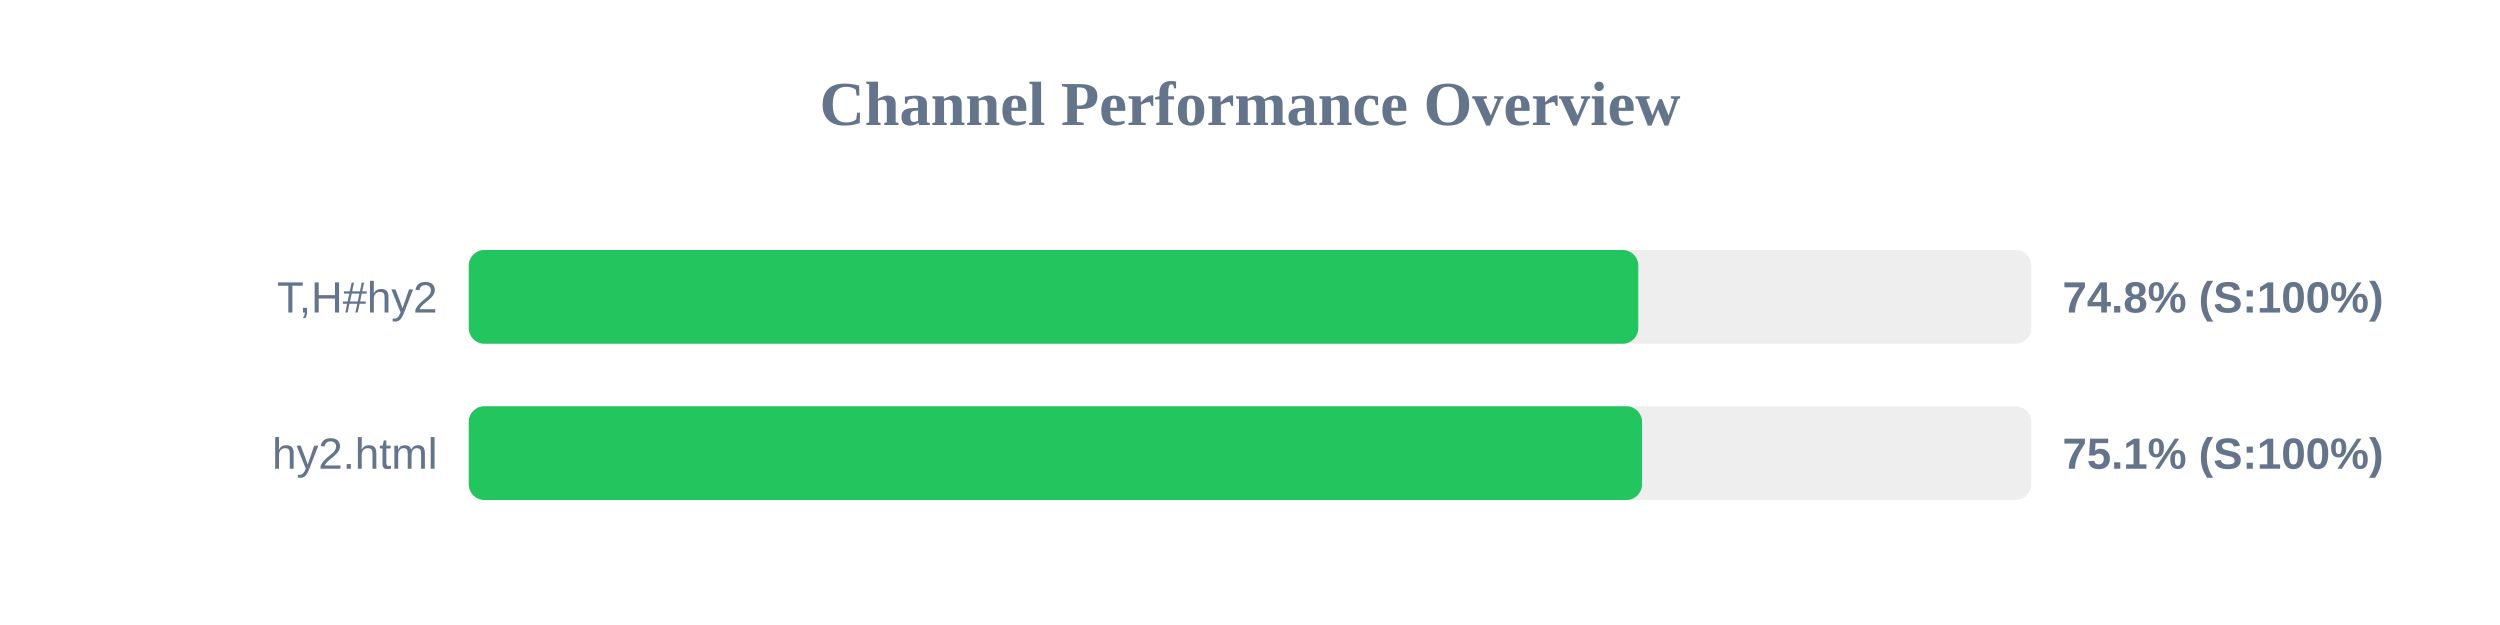
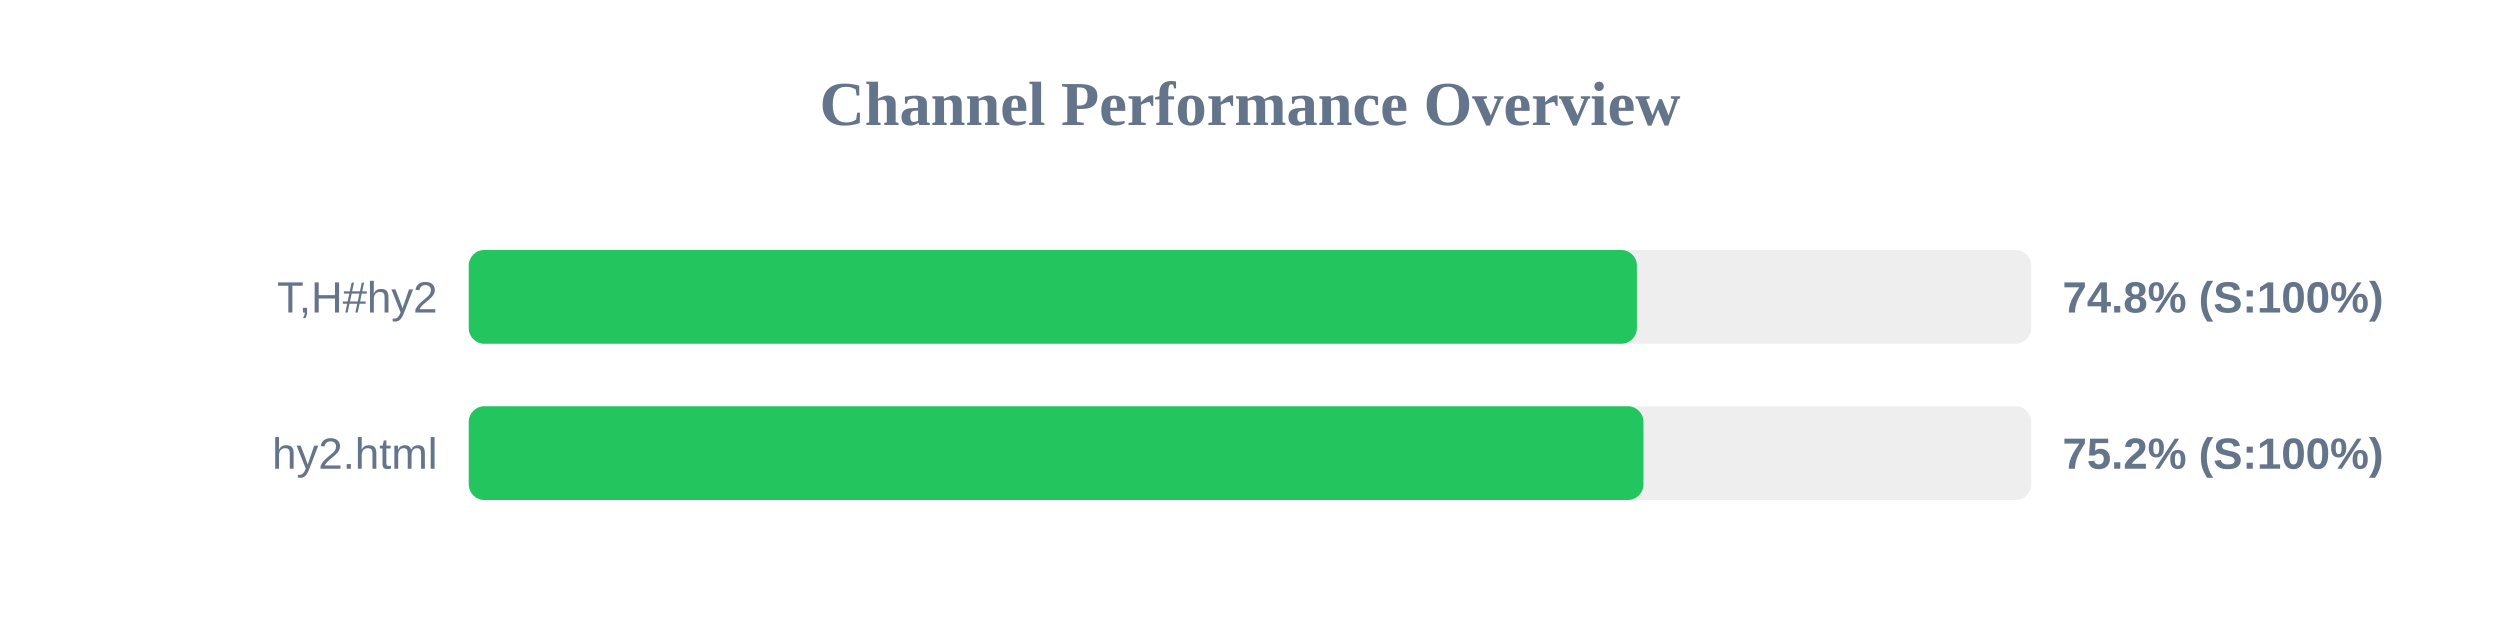
<svg xmlns="http://www.w3.org/2000/svg" width="800" height="200" version="1.1">
  <style>
        .row { font: 14px Arial; fill: #64748b; }
        .score { font: bold 14px Arial; fill: #64748b; }
    </style>
  <text x="400" y="40" text-anchor="middle" font-size="20px" font-weight="bold" fill="#64748b">Channel Performance Overview</text>
  <rect x="150" y="80" width="500" height="30" fill="#eee" rx="5" />
-   <rect x="150" y="80" width="374.25" height="30" fill="#22c55e" rx="5" />
+   <rect x="150" y="80" width="373.8" height="30" fill="#22c55e" rx="5" />
  <text x="140" y="100" text-anchor="end" class="row">T,H#hy2</text>
  <text x="660" y="100" text-anchor="start" class="score">74.8% (S:100%)</text>
  <rect x="150" y="130" width="500" height="30" fill="#eee" rx="5" />
-   <rect x="150" y="130" width="375.45" height="30" fill="#22c55e" rx="5" />
+   <rect x="150" y="130" width="375.9" height="30" fill="#22c55e" rx="5" />
  <text x="140" y="150" text-anchor="end" class="row">hy2.html</text>
-   <text x="660" y="150" text-anchor="start" class="score">75.1% (S:100%)</text>
+   <text x="660" y="150" text-anchor="start" class="score">75.2% (S:100%)</text>
</svg>
